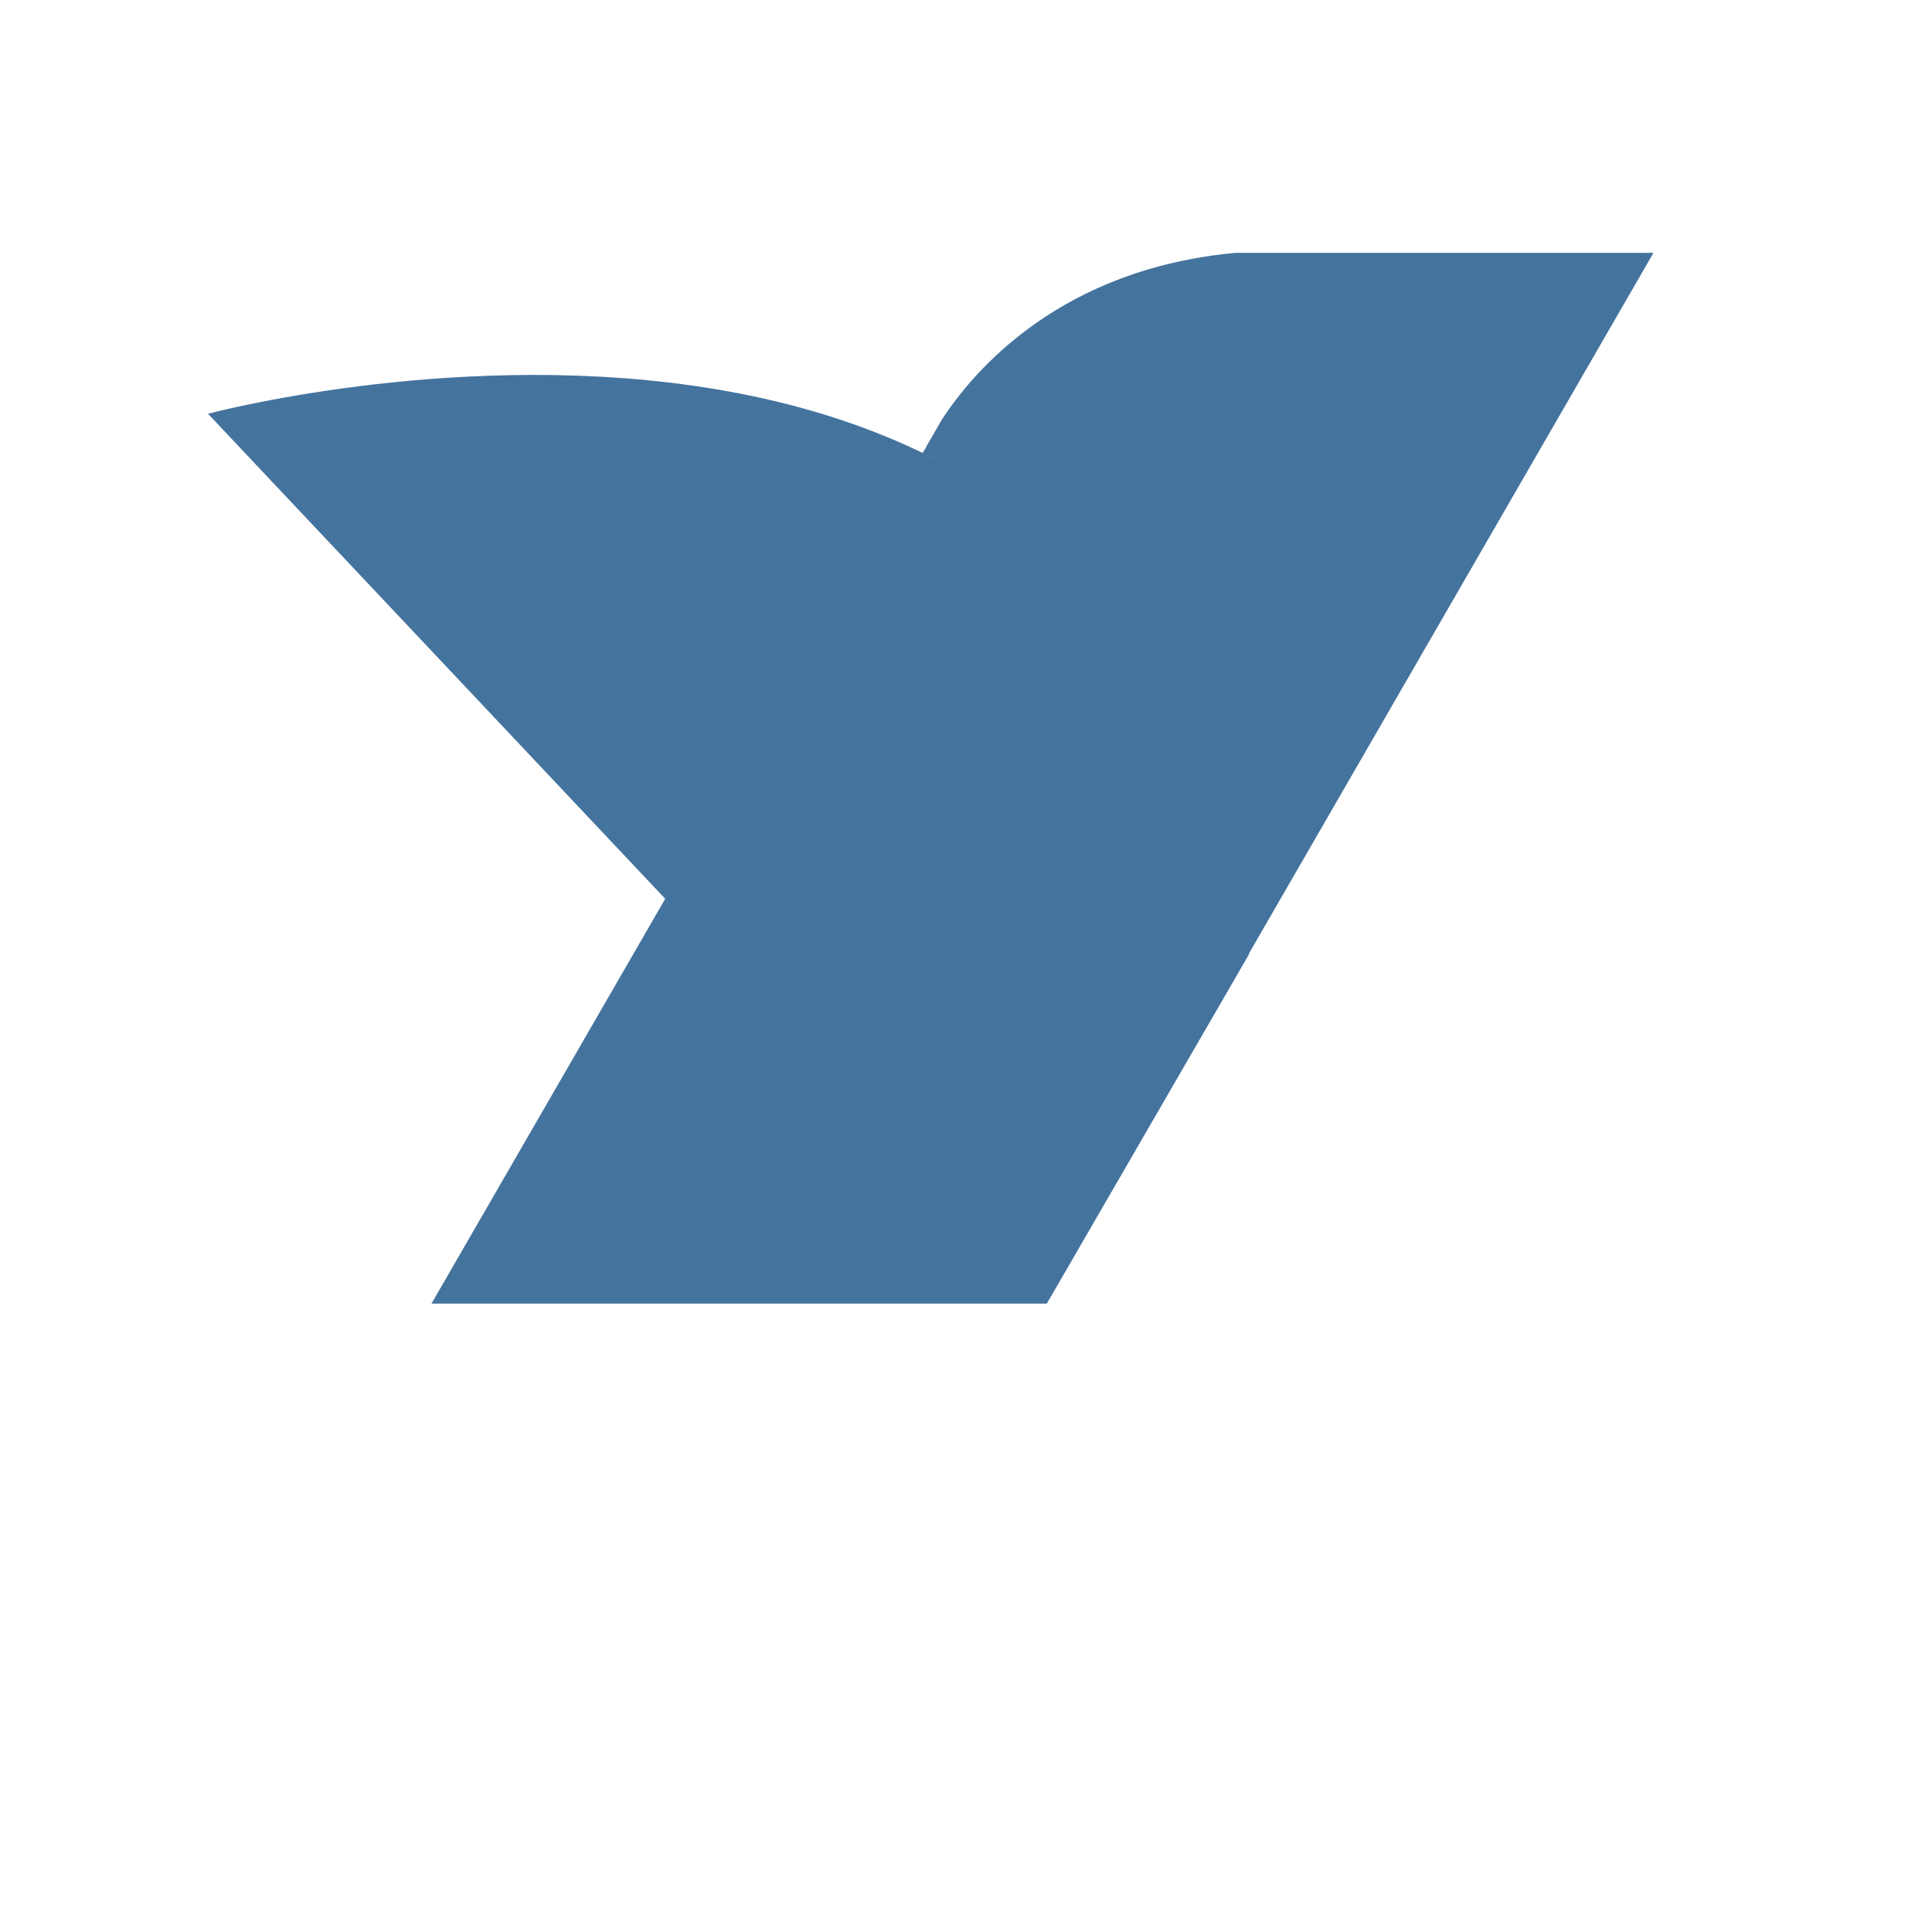
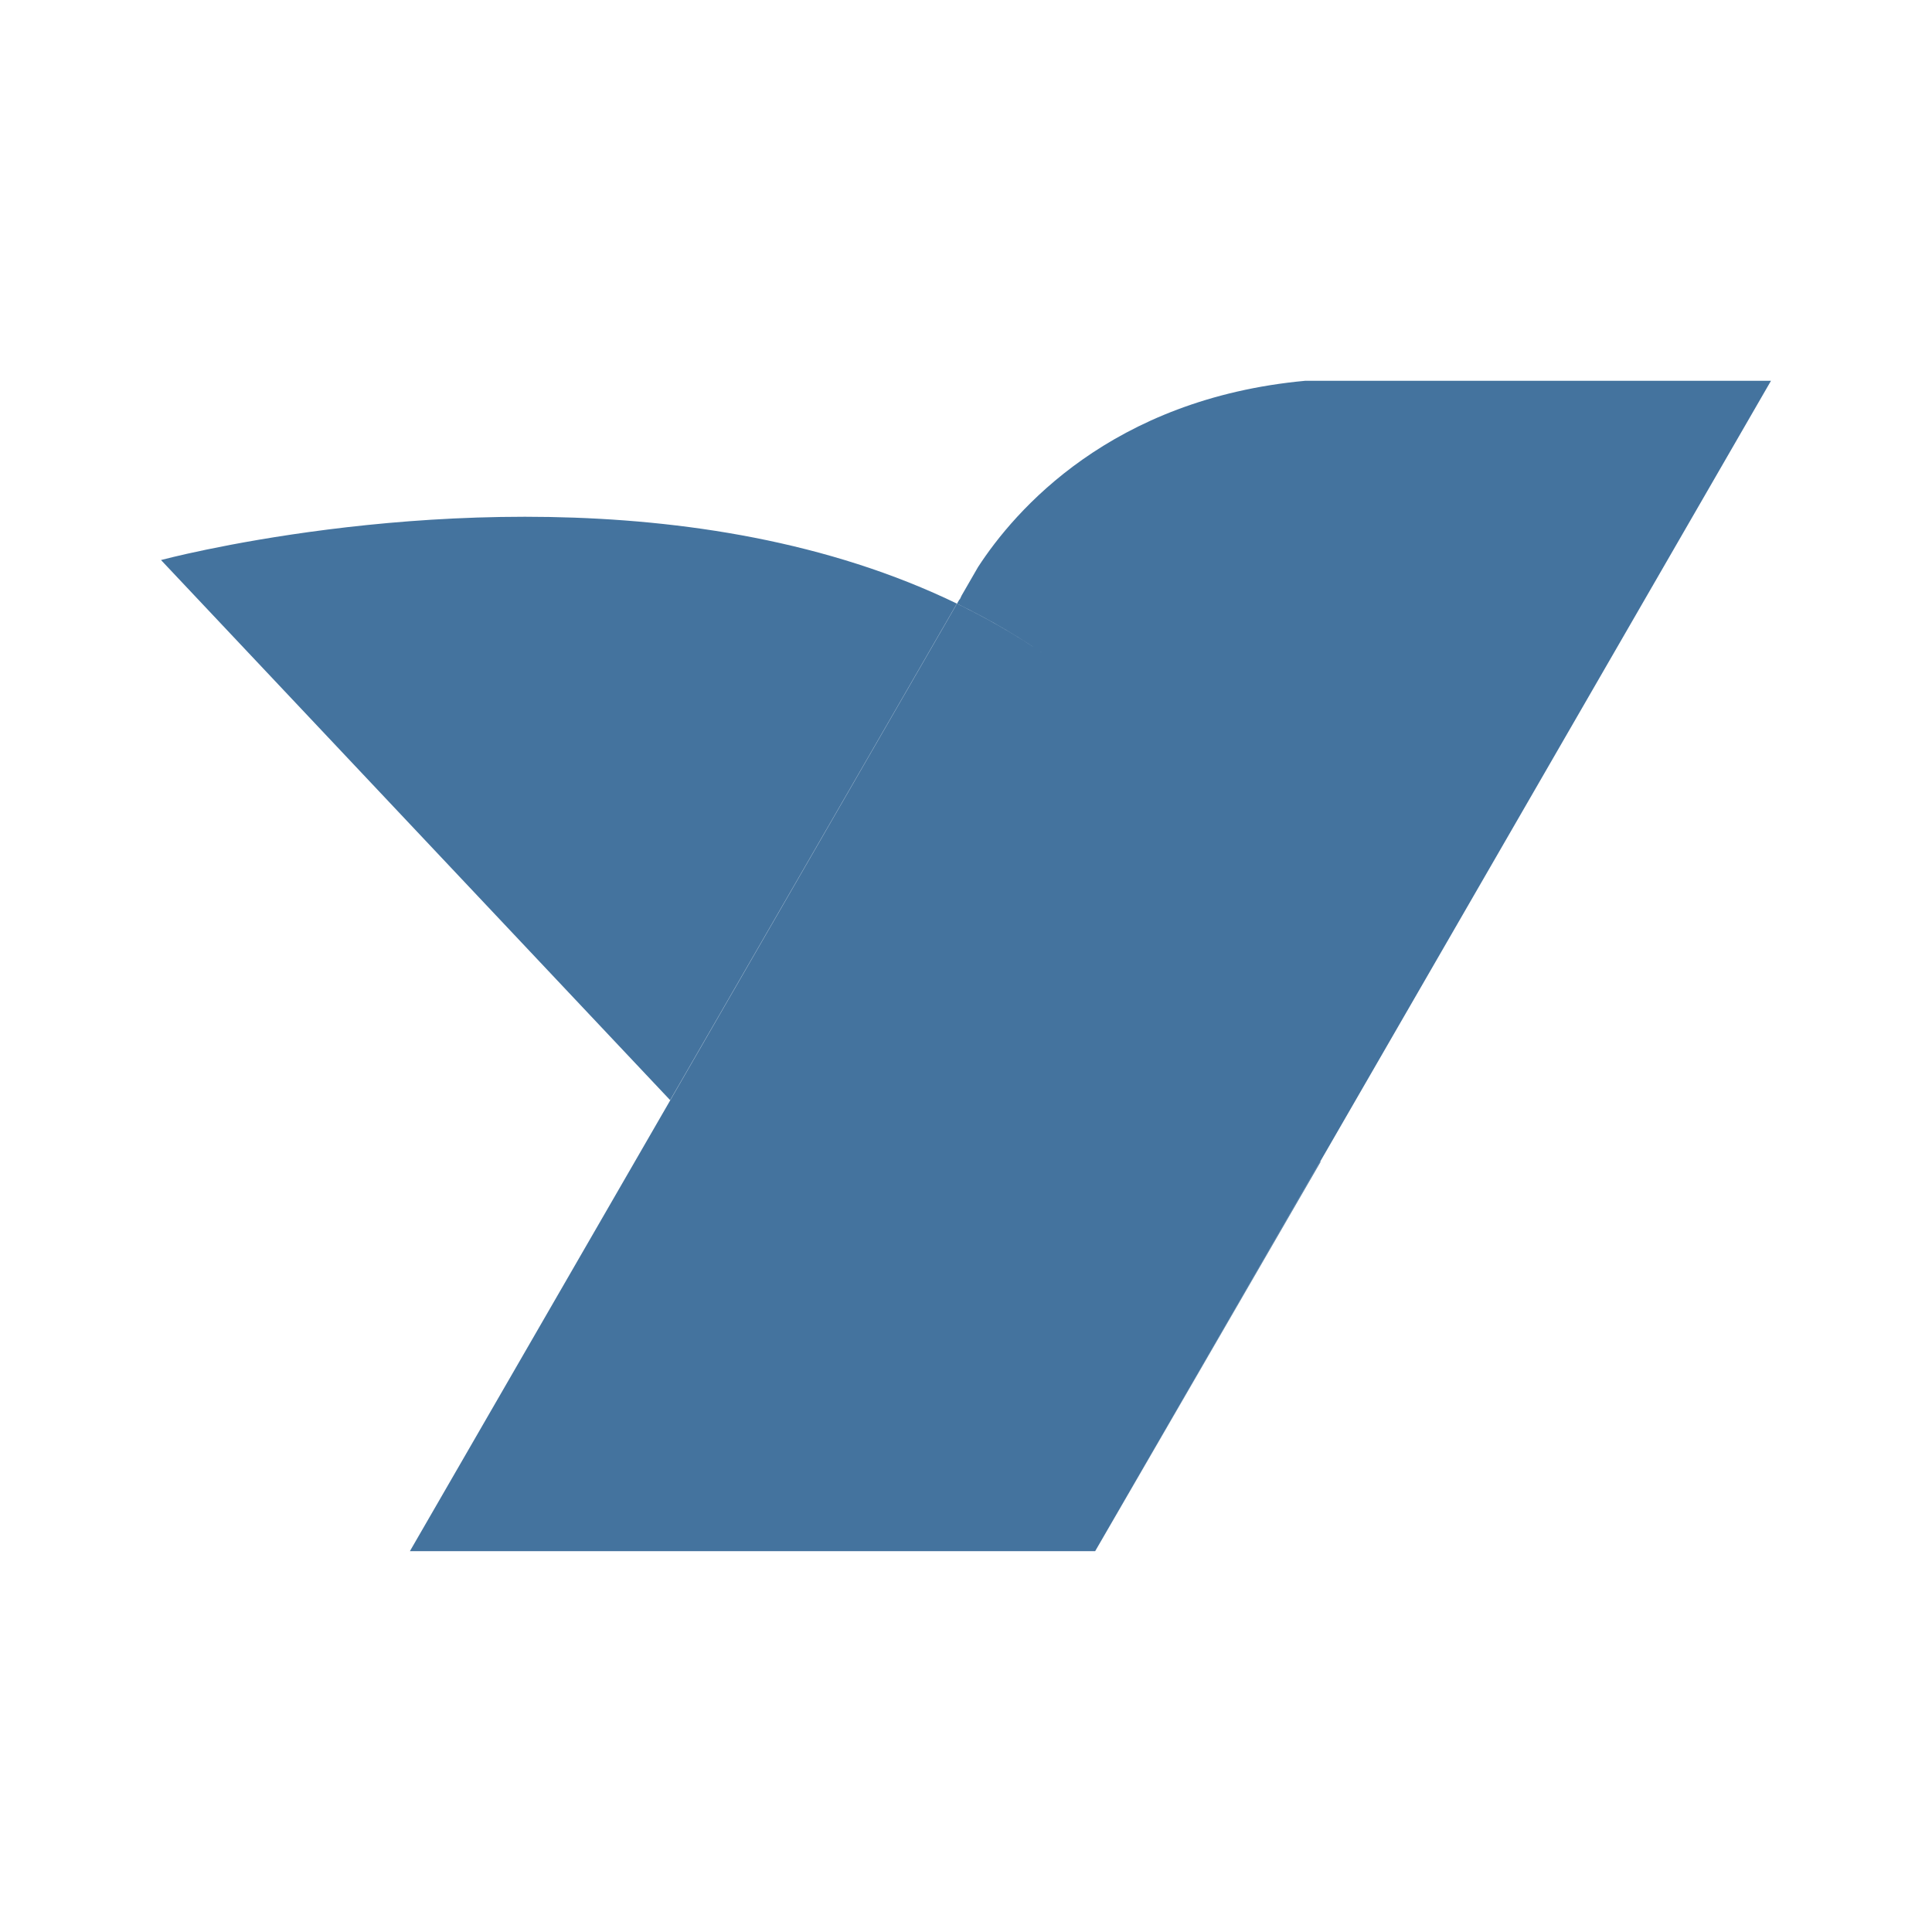
<svg xmlns="http://www.w3.org/2000/svg" viewBox="0 0 24 24">
-   <path fill="#44739e" d="M15.348 3.141c-2.168.2-3.244 1.449-3.652 2.078l-.183.318c-.013.026-.021.044-.021.044l-.002-.004L5.36 16.194H13.004L20.54 3.141h-5.191ZM13.004 16.194 2.584 5.14s11.785-3.164 12.932 6.714l-2.512 4.34ZM11.461 5.627l-3.197 5.538 4.74 5.029 2.65-4.59C15.118 8.449 13.462 6.597 11.461 5.627Z" />
+   <path fill="#44739e" d="M16.217 4.73c-2.415.223-3.613 1.614-4.068 2.315l-.204.354-.023.049-.002-.004-6.828 11.825h8.514L22 4.73Zm-2.611 14.539L2 6.957s13.127-3.525 14.404 7.478Zm-1.72-11.77-3.562 6.168 5.28 5.603 2.952-5.113c-.596-3.515-2.44-5.578-4.67-6.658" />
</svg>
